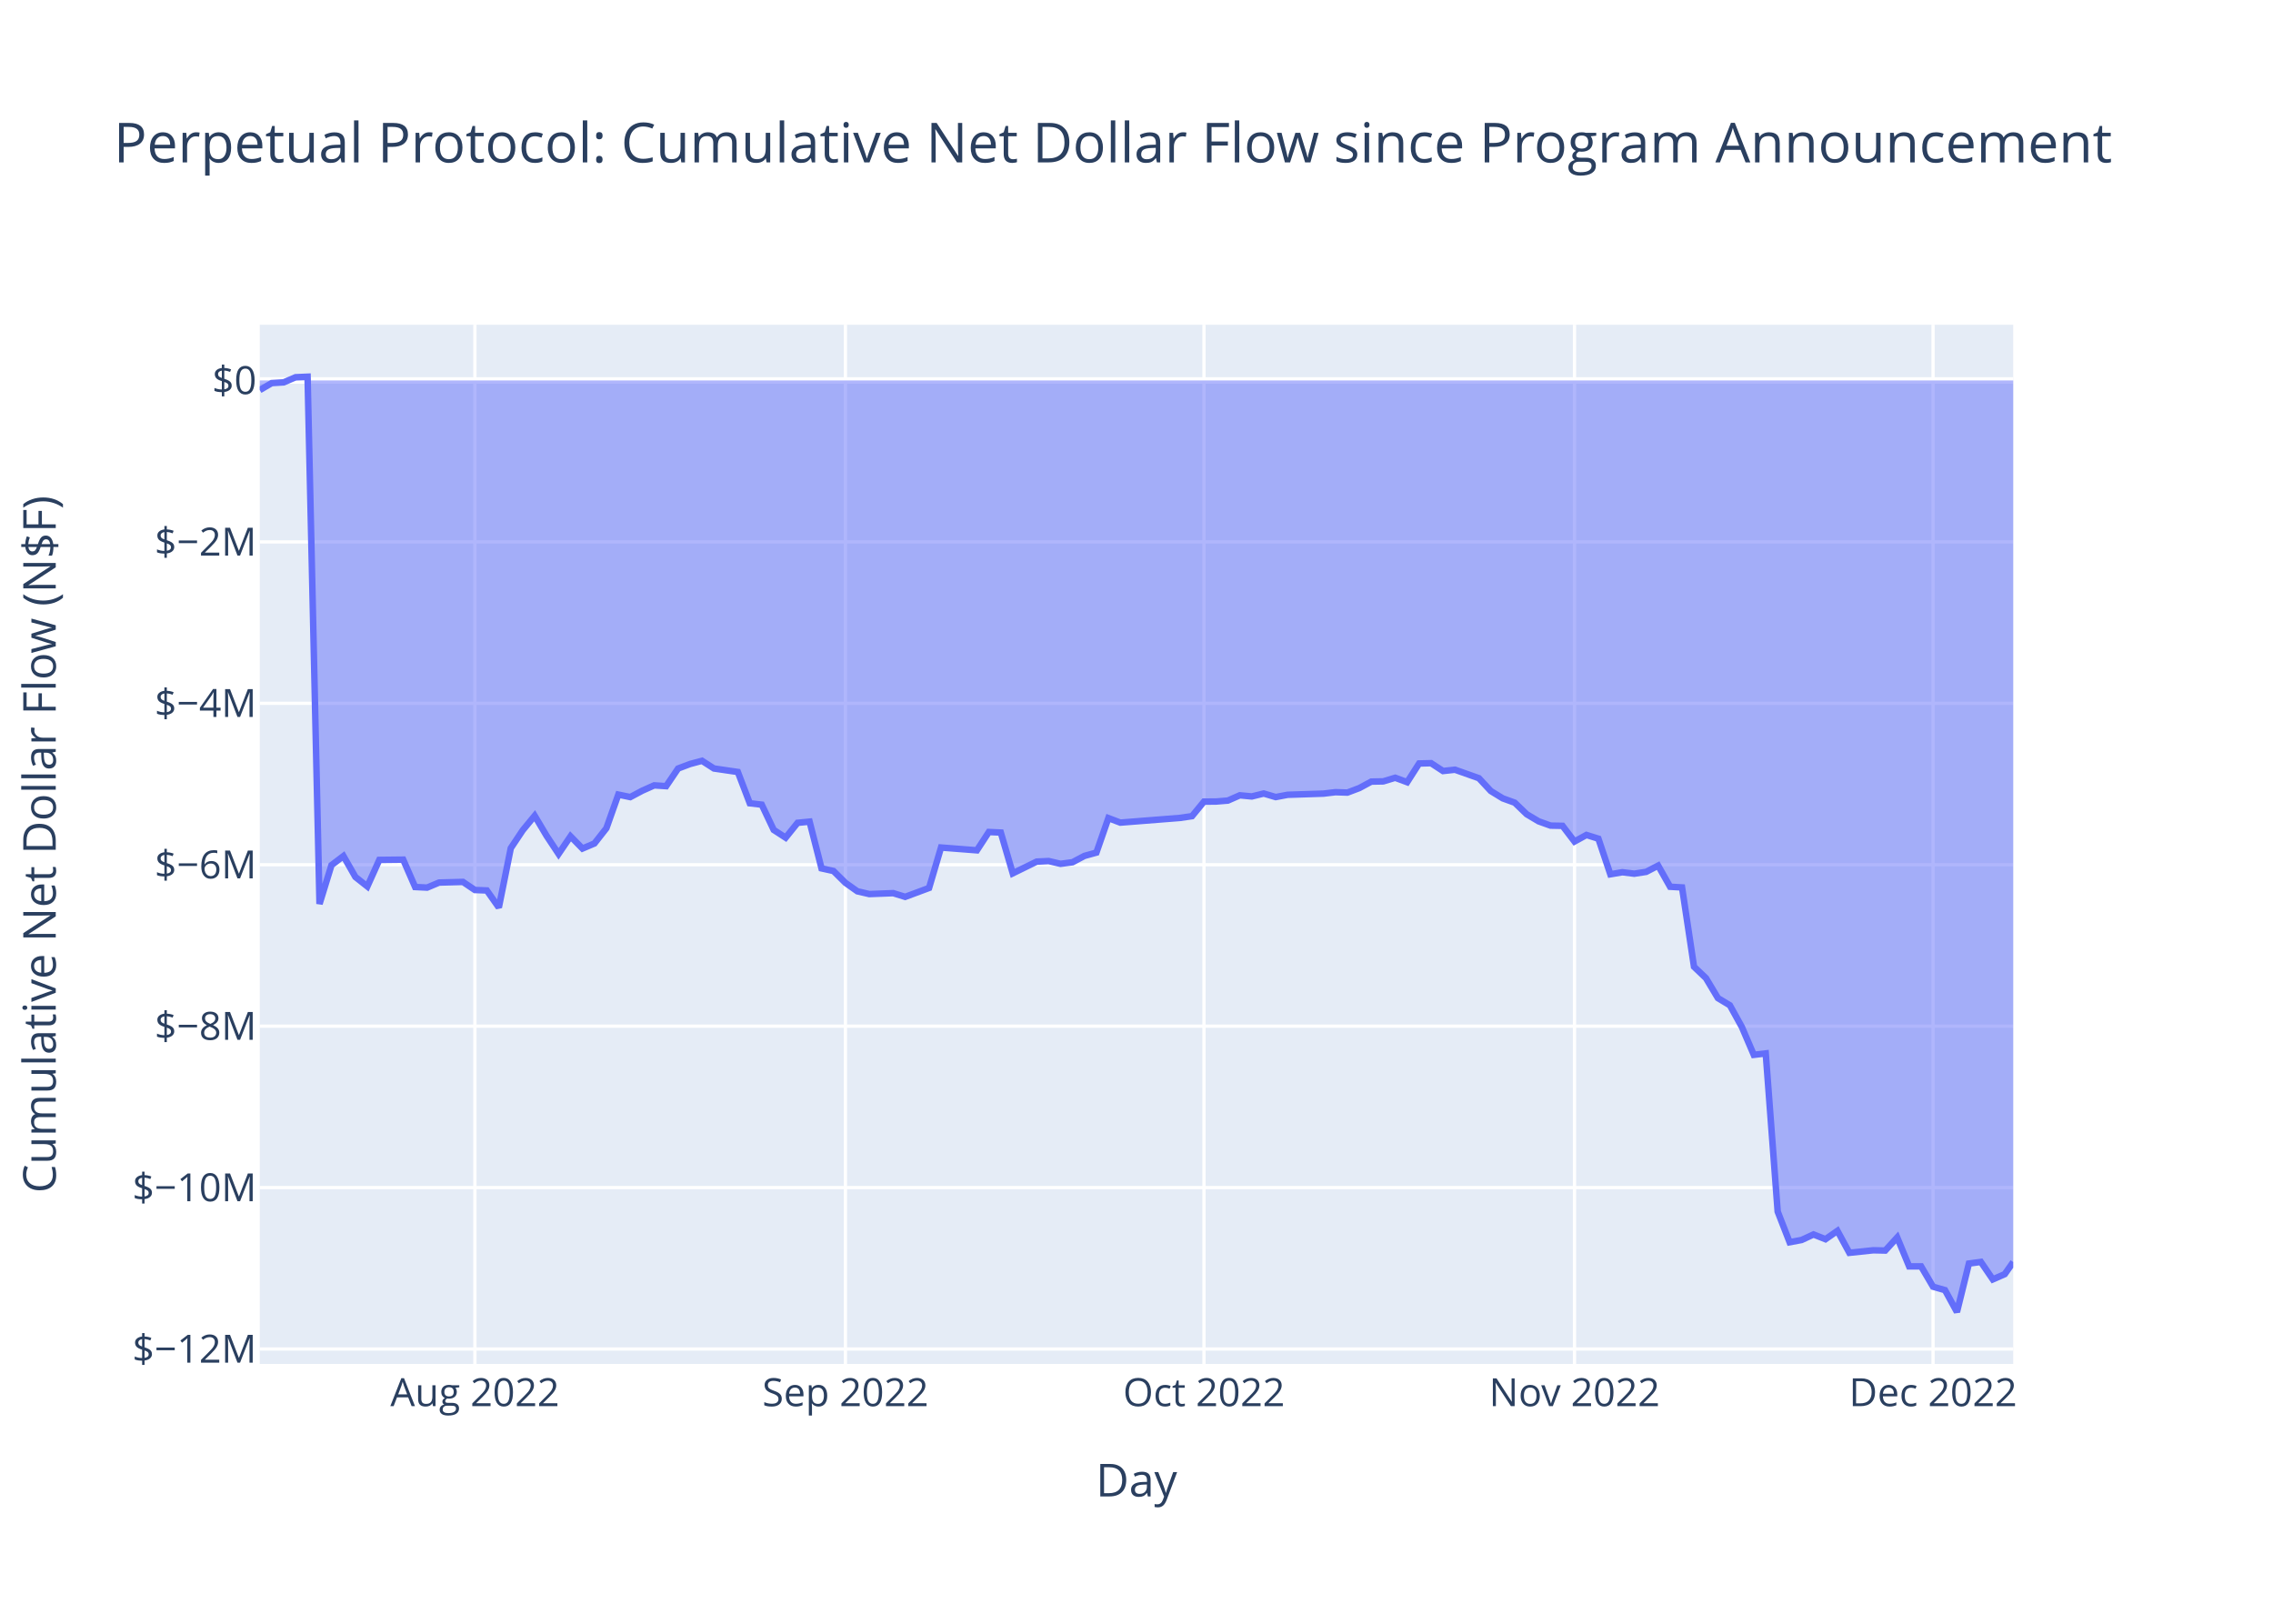
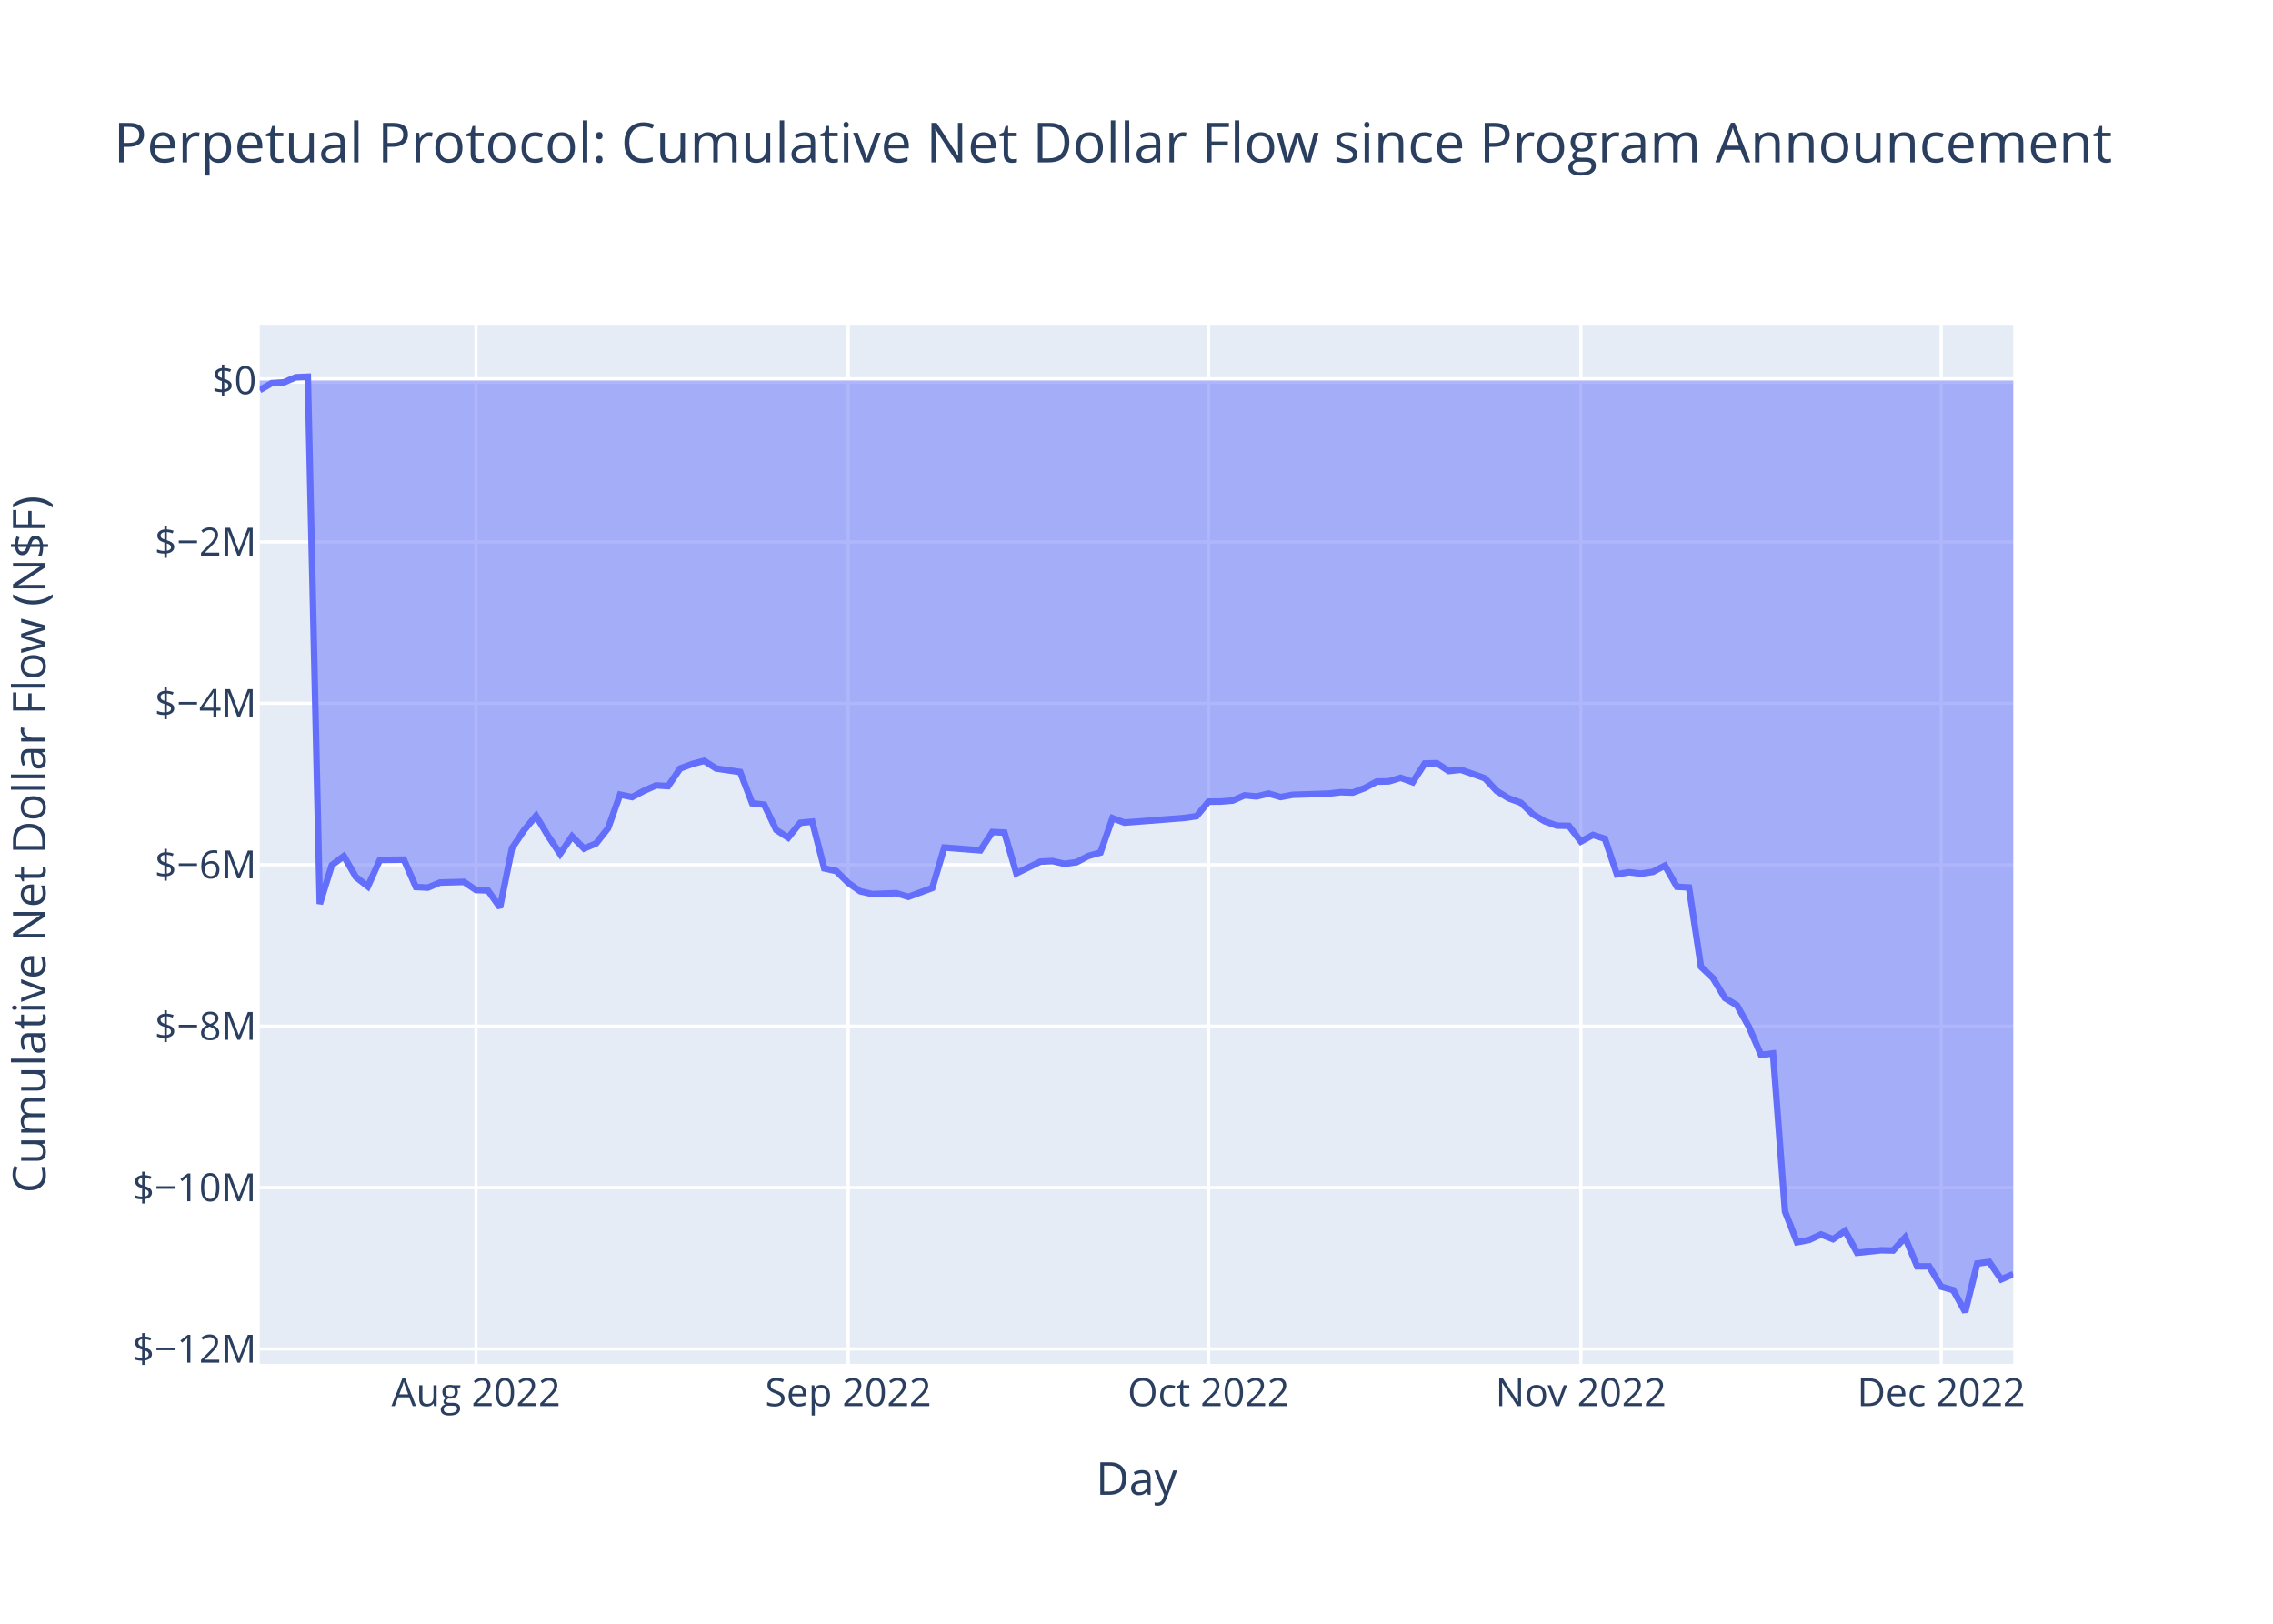
<svg xmlns="http://www.w3.org/2000/svg" class="main-svg" width="700" height="500" style="" viewBox="0 0 700 500">
  <rect x="0" y="0" width="700" height="500" style="fill: rgb(255, 255, 255); fill-opacity: 1;" />
-   <defs id="defs-994985">
+   <defs id="defs-7ff40a">
    <g class="clips">
-       <clipPath id="clip994985xyplot" class="plotclip">
+       <clipPath id="clip7ff40axyplot" class="plotclip">
        <rect width="540" height="320" />
      </clipPath>
-       <clipPath class="axesclip" id="clip994985x">
+       <clipPath class="axesclip" id="clip7ff40ax">
        <rect x="80" y="0" width="540" height="500" />
      </clipPath>
-       <clipPath class="axesclip" id="clip994985y">
+       <clipPath class="axesclip" id="clip7ff40ay">
        <rect x="0" y="100" width="700" height="320" />
      </clipPath>
-       <clipPath class="axesclip" id="clip994985xy">
+       <clipPath class="axesclip" id="clip7ff40axy">
        <rect x="80" y="100" width="540" height="320" />
      </clipPath>
    </g>
    <g class="gradients" />
    <g class="patterns" />
  </defs>
  <g class="bglayer">
    <rect class="bg" x="80" y="100" width="540" height="320" style="fill: rgb(229, 236, 246); fill-opacity: 1; stroke-width: 0;" />
  </g>
  <g class="layer-below">
    <g class="imagelayer" />
    <g class="shapelayer" />
  </g>
  <g class="cartesianlayer">
    <g class="subplot xy">
      <g class="layer-subplot">
        <g class="shapelayer" />
        <g class="imagelayer" />
      </g>
      <g class="minor-gridlayer">
        <g class="x" />
        <g class="y" />
      </g>
      <g class="gridlayer">
        <g class="x">
-           <path class="xgrid crisp" transform="translate(146.25,0)" d="M0,100v320" style="stroke: rgb(255, 255, 255); stroke-opacity: 1; stroke-width: 1px;" />
-           <path class="xgrid crisp" transform="translate(260.36,0)" d="M0,100v320" style="stroke: rgb(255, 255, 255); stroke-opacity: 1; stroke-width: 1px;" />
-           <path class="xgrid crisp" transform="translate(370.78,0)" d="M0,100v320" style="stroke: rgb(255, 255, 255); stroke-opacity: 1; stroke-width: 1px;" />
-           <path class="xgrid crisp" transform="translate(484.89,0)" d="M0,100v320" style="stroke: rgb(255, 255, 255); stroke-opacity: 1; stroke-width: 1px;" />
-           <path class="xgrid crisp" transform="translate(595.31,0)" d="M0,100v320" style="stroke: rgb(255, 255, 255); stroke-opacity: 1; stroke-width: 1px;" />
+           <path class="xgrid crisp" transform="translate(146.58,0)" d="M0,100v320" style="stroke: rgb(255, 255, 255); stroke-opacity: 1; stroke-width: 1px;" />
+           <path class="xgrid crisp" transform="translate(261.23,0)" d="M0,100v320" style="stroke: rgb(255, 255, 255); stroke-opacity: 1; stroke-width: 1px;" />
+           <path class="xgrid crisp" transform="translate(372.19,0)" d="M0,100v320" style="stroke: rgb(255, 255, 255); stroke-opacity: 1; stroke-width: 1px;" />
+           <path class="xgrid crisp" transform="translate(486.85,0)" d="M0,100v320" style="stroke: rgb(255, 255, 255); stroke-opacity: 1; stroke-width: 1px;" />
+           <path class="xgrid crisp" transform="translate(597.81,0)" d="M0,100v320" style="stroke: rgb(255, 255, 255); stroke-opacity: 1; stroke-width: 1px;" />
        </g>
        <g class="y">
          <path class="ygrid crisp" transform="translate(0,415.4)" d="M80,0h540" style="stroke: rgb(255, 255, 255); stroke-opacity: 1; stroke-width: 1px;" />
          <path class="ygrid crisp" transform="translate(0,365.7)" d="M80,0h540" style="stroke: rgb(255, 255, 255); stroke-opacity: 1; stroke-width: 1px;" />
          <path class="ygrid crisp" transform="translate(0,315.99)" d="M80,0h540" style="stroke: rgb(255, 255, 255); stroke-opacity: 1; stroke-width: 1px;" />
          <path class="ygrid crisp" transform="translate(0,266.28)" d="M80,0h540" style="stroke: rgb(255, 255, 255); stroke-opacity: 1; stroke-width: 1px;" />
          <path class="ygrid crisp" transform="translate(0,216.57)" d="M80,0h540" style="stroke: rgb(255, 255, 255); stroke-opacity: 1; stroke-width: 1px;" />
          <path class="ygrid crisp" transform="translate(0,166.87)" d="M80,0h540" style="stroke: rgb(255, 255, 255); stroke-opacity: 1; stroke-width: 1px;" />
        </g>
      </g>
      <g class="zerolinelayer">
        <path class="yzl zl crisp" transform="translate(0,117.16)" d="M80,0h540" style="stroke: rgb(255, 255, 255); stroke-opacity: 1; stroke-width: 2px;" />
      </g>
      <path class="xlines-below" />
      <path class="ylines-below" />
      <g class="overlines-below" />
      <g class="xaxislayer-below" />
      <g class="yaxislayer-below" />
      <g class="overaxes-below" />
-       <g class="plot" transform="translate(80,100)" clip-path="url(#clip994985xyplot)">
+       <g class="plot" transform="translate(80,100)" clip-path="url(#clip7ff40axyplot)">
        <g class="scatterlayer mlayer">
-           <g class="trace scatter trace1a47f4" style="stroke-miterlimit: 2;">
+           <g class="trace scatter trace23ebe7" style="stroke-miterlimit: 2;">
            <g class="fills">
              <g>
-                 <path class="js-fill" d="M540,17.16L0,17.16L0,20.11L3.68,17.97L7.36,17.74L11.04,16.16L14.72,16L18.4,178.35L22.08,166.41L25.77,163.61L29.45,170.05L33.13,172.96L36.81,164.79L44.17,164.71L47.85,173.14L51.53,173.32L55.21,171.77L62.57,171.57L66.25,174.06L69.93,174.2L73.62,179.44L77.3,161.19L80.98,155.67L84.66,151.2L88.34,157.39L92.02,162.94L95.7,157.53L99.38,161.29L103.06,159.73L106.74,155.04L110.42,144.68L114.1,145.45L117.78,143.49L121.47,141.84L125.15,142.08L128.83,136.65L132.51,135.26L136.19,134.27L139.87,136.64L147.23,137.72L150.91,147.35L154.59,147.78L158.27,155.55L161.95,157.94L165.63,153.37L169.32,153.01L173,167.4L176.68,168.21L180.36,171.85L184.04,174.46L187.72,175.31L195.08,175.03L198.76,176.17L206.12,173.43L209.8,160.98L220.85,161.84L224.53,156.2L228.21,156.37L231.89,168.93L239.25,165.32L242.93,165.14L246.61,166L250.29,165.51L253.97,163.56L257.65,162.54L261.34,151.92L265.02,153.31L283.42,151.86L287.1,151.32L290.78,146.84L294.46,146.82L298.14,146.52L301.82,144.9L305.5,145.25L309.19,144.35L312.87,145.44L316.55,144.74L327.59,144.38L331.27,143.94L334.95,144.06L338.63,142.67L342.31,140.68L345.99,140.61L349.67,139.5L353.35,140.86L357.04,135.1L360.72,135.01L364.4,137.42L368.08,137.02L375.44,139.63L379.12,143.58L382.8,145.84L386.48,147.17L390.16,150.72L393.84,152.91L397.52,154.23L401.2,154.3L404.89,159.13L408.57,157.11L412.25,158.26L415.93,169.22L419.61,168.59L423.29,169.04L426.97,168.47L430.65,166.55L434.33,173.06L438.01,173.27L441.69,197.69L445.37,201.19L449.05,207.34L452.74,209.57L456.42,216.23L460.1,224.82L463.78,224.38L467.46,273.08L471.14,282.52L474.82,281.83L478.5,280.13L482.18,281.59L485.86,279.02L489.54,285.78L496.9,285L500.59,285.08L504.27,281.05L507.95,289.95L511.63,289.96L515.31,296.22L518.99,297.27L522.67,304L526.35,289.09L530.03,288.58L533.71,293.96L537.39,292.35L540,288.63" style="fill: rgb(99, 110, 250); fill-opacity: 0.5; stroke-width: 0;" />
+                 <path class="js-fill" d="M540,17.16L0,17.16L0,20.11L3.7,17.97L7.4,17.74L11.1,16.16L14.79,16L18.49,178.35L22.19,166.41L25.89,163.61L29.59,170.05L33.29,172.96L36.99,164.79L44.38,164.71L48.08,173.14L51.78,173.32L55.48,171.77L62.88,171.57L66.58,174.06L70.27,174.2L73.97,179.44L77.67,161.19L81.37,155.67L85.07,151.2L88.77,157.39L92.47,162.94L96.16,157.53L99.86,161.29L103.56,159.73L107.26,155.04L110.96,144.68L114.66,145.45L118.36,143.49L122.05,141.84L125.75,142.08L129.45,136.65L133.15,135.26L136.85,134.27L140.55,136.64L147.95,137.72L151.64,147.35L155.34,147.78L159.04,155.55L162.74,157.94L166.44,153.37L170.14,153.01L173.84,167.4L177.53,168.21L181.23,171.85L184.93,174.46L188.63,175.31L196.03,175.03L199.73,176.17L207.12,173.43L210.82,160.98L221.92,161.84L225.62,156.2L229.32,156.37L233.01,168.93L240.41,165.32L244.11,165.14L247.81,166L251.51,165.51L255.21,163.56L258.9,162.54L262.6,151.92L266.3,153.31L284.79,151.86L288.49,151.32L292.19,146.84L295.89,146.82L299.59,146.52L303.29,144.9L306.99,145.25L310.68,144.35L314.38,145.44L318.08,144.74L329.18,144.38L332.88,143.94L336.58,144.06L340.27,142.67L343.97,140.68L347.67,140.61L351.37,139.5L355.07,140.86L358.77,135.1L362.47,135.01L366.16,137.42L369.86,137.02L377.26,139.63L380.96,143.58L384.66,145.84L388.36,147.17L392.05,150.72L395.75,152.91L399.45,154.23L403.15,154.3L406.85,159.13L410.55,157.11L414.25,158.26L417.95,169.22L421.64,168.59L425.34,169.04L429.04,168.47L432.74,166.55L436.44,173.06L440.14,173.27L443.84,197.69L447.53,201.19L451.23,207.34L454.93,209.57L458.63,216.23L462.33,224.82L466.03,224.38L469.73,273.08L473.42,282.52L477.12,281.83L480.82,280.13L484.52,281.59L488.22,279.02L491.92,285.78L499.32,285L503.01,285.08L506.71,281.05L510.41,289.95L514.11,289.96L517.81,296.22L521.51,297.27L525.21,304L528.9,289.09L532.6,288.58L536.3,293.96L540,292.35" style="fill: rgb(99, 110, 250); fill-opacity: 0.5; stroke-width: 0;" />
              </g>
            </g>
            <g class="errorbars" />
            <g class="lines">
-               <path class="js-line" d="M0,20.11L3.68,17.97L7.36,17.74L11.04,16.16L14.72,16L18.4,178.35L22.08,166.41L25.77,163.61L29.45,170.05L33.13,172.96L36.81,164.79L44.17,164.71L47.85,173.14L51.53,173.32L55.21,171.77L62.57,171.57L66.25,174.06L69.93,174.2L73.62,179.44L77.3,161.19L80.98,155.67L84.66,151.2L88.34,157.39L92.02,162.94L95.7,157.53L99.38,161.29L103.06,159.73L106.74,155.04L110.42,144.68L114.1,145.45L117.78,143.49L121.47,141.84L125.15,142.08L128.83,136.65L132.51,135.26L136.19,134.27L139.87,136.64L147.23,137.72L150.91,147.35L154.59,147.78L158.27,155.55L161.95,157.94L165.63,153.37L169.32,153.01L173,167.4L176.68,168.21L180.36,171.85L184.04,174.46L187.72,175.31L195.08,175.03L198.76,176.17L206.12,173.43L209.8,160.98L220.85,161.84L224.53,156.2L228.21,156.37L231.89,168.93L239.25,165.32L242.93,165.14L246.61,166L250.29,165.51L253.97,163.56L257.65,162.54L261.34,151.92L265.02,153.31L283.42,151.86L287.1,151.32L290.78,146.84L294.46,146.82L298.14,146.52L301.82,144.9L305.5,145.25L309.19,144.35L312.87,145.44L316.55,144.74L327.59,144.38L331.27,143.94L334.95,144.06L338.63,142.67L342.31,140.68L345.99,140.61L349.67,139.5L353.35,140.86L357.04,135.1L360.72,135.01L364.4,137.42L368.08,137.02L375.44,139.63L379.12,143.58L382.8,145.84L386.48,147.17L390.16,150.72L393.84,152.91L397.52,154.23L401.2,154.3L404.89,159.13L408.57,157.11L412.25,158.26L415.93,169.22L419.61,168.59L423.29,169.04L426.97,168.47L430.65,166.55L434.33,173.06L438.01,173.27L441.69,197.69L445.37,201.19L449.05,207.34L452.74,209.57L456.42,216.23L460.1,224.82L463.78,224.38L467.46,273.08L471.14,282.52L474.82,281.83L478.5,280.13L482.18,281.59L485.86,279.02L489.54,285.78L496.9,285L500.59,285.08L504.27,281.05L507.95,289.95L511.63,289.96L515.31,296.22L518.99,297.27L522.67,304L526.35,289.09L530.03,288.58L533.71,293.96L537.39,292.35L540,288.63" style="vector-effect: non-scaling-stroke; fill: none; stroke: rgb(99, 110, 250); stroke-opacity: 1; stroke-width: 2px; opacity: 1;" />
+               <path class="js-line" d="M0,20.11L3.7,17.97L7.4,17.74L11.1,16.16L14.79,16L18.49,178.35L22.19,166.41L25.89,163.61L29.59,170.05L33.29,172.96L36.99,164.79L44.38,164.71L48.08,173.14L51.78,173.32L55.48,171.77L62.88,171.57L66.58,174.06L70.27,174.2L73.97,179.44L77.67,161.19L81.37,155.67L85.07,151.2L88.77,157.39L92.47,162.94L96.16,157.53L99.86,161.29L103.56,159.73L107.26,155.04L110.96,144.68L114.66,145.45L118.36,143.49L122.05,141.84L125.75,142.08L129.45,136.65L133.15,135.26L136.85,134.27L140.55,136.64L147.95,137.72L151.64,147.35L155.34,147.78L159.04,155.55L162.74,157.94L166.44,153.37L170.14,153.01L173.84,167.4L177.53,168.21L181.23,171.85L184.93,174.46L188.63,175.31L196.03,175.03L199.73,176.17L207.12,173.43L210.82,160.98L221.92,161.84L225.62,156.2L229.32,156.37L233.01,168.93L240.41,165.32L244.11,165.14L247.81,166L251.51,165.51L255.21,163.56L258.9,162.54L262.6,151.92L266.3,153.31L284.79,151.86L288.49,151.32L292.19,146.84L295.89,146.82L299.59,146.52L303.29,144.9L306.99,145.25L310.68,144.35L314.38,145.44L318.08,144.74L329.18,144.38L332.88,143.94L336.58,144.06L340.27,142.67L343.97,140.68L347.67,140.61L351.37,139.5L355.07,140.86L358.77,135.1L362.47,135.01L366.16,137.42L369.86,137.02L377.26,139.63L380.96,143.58L384.66,145.84L388.36,147.17L392.05,150.72L395.75,152.91L399.45,154.23L403.15,154.3L406.85,159.13L410.55,157.11L414.25,158.26L417.95,169.22L421.64,168.59L425.34,169.04L429.04,168.47L432.74,166.55L436.44,173.06L440.14,173.27L443.84,197.69L447.53,201.19L451.23,207.34L454.93,209.57L458.63,216.23L462.33,224.82L466.03,224.38L469.73,273.08L473.42,282.52L477.12,281.83L480.82,280.13L484.52,281.59L488.22,279.02L491.92,285.78L499.32,285L503.01,285.08L506.71,281.05L510.41,289.95L514.11,289.96L517.81,296.22L521.51,297.27L525.21,304L528.9,289.09L532.6,288.58L536.3,293.96L540,292.35" style="vector-effect: non-scaling-stroke; fill: none; stroke: rgb(99, 110, 250); stroke-opacity: 1; stroke-width: 2px; opacity: 1;" />
            </g>
            <g class="points" />
            <g class="text" />
          </g>
        </g>
      </g>
      <g class="overplot" />
      <path class="xlines-above crisp" d="M0,0" style="fill: none;" />
      <path class="ylines-above crisp" d="M0,0" style="fill: none;" />
      <g class="overlines-above" />
      <g class="xaxislayer-above">
        <g class="xtick">
-           <text text-anchor="middle" x="0" y="433" transform="translate(146.25,0)" style="font-family: 'Open Sans', verdana, arial, sans-serif; font-size: 12px; fill: rgb(42, 63, 95); fill-opacity: 1; white-space: pre; opacity: 1;">Aug 2022</text>
+           <text text-anchor="middle" x="0" y="433" transform="translate(146.58,0)" style="font-family: 'Open Sans', verdana, arial, sans-serif; font-size: 12px; fill: rgb(42, 63, 95); fill-opacity: 1; white-space: pre; opacity: 1;">Aug 2022</text>
        </g>
        <g class="xtick">
-           <text text-anchor="middle" x="0" y="433" style="font-family: 'Open Sans', verdana, arial, sans-serif; font-size: 12px; fill: rgb(42, 63, 95); fill-opacity: 1; white-space: pre; opacity: 1;" transform="translate(260.36,0)">Sep 2022</text>
+           <text text-anchor="middle" x="0" y="433" style="font-family: 'Open Sans', verdana, arial, sans-serif; font-size: 12px; fill: rgb(42, 63, 95); fill-opacity: 1; white-space: pre; opacity: 1;" transform="translate(261.23,0)">Sep 2022</text>
        </g>
        <g class="xtick">
-           <text text-anchor="middle" x="0" y="433" style="font-family: 'Open Sans', verdana, arial, sans-serif; font-size: 12px; fill: rgb(42, 63, 95); fill-opacity: 1; white-space: pre; opacity: 1;" transform="translate(370.78,0)">Oct 2022</text>
+           <text text-anchor="middle" x="0" y="433" style="font-family: 'Open Sans', verdana, arial, sans-serif; font-size: 12px; fill: rgb(42, 63, 95); fill-opacity: 1; white-space: pre; opacity: 1;" transform="translate(372.19,0)">Oct 2022</text>
        </g>
        <g class="xtick">
-           <text text-anchor="middle" x="0" y="433" style="font-family: 'Open Sans', verdana, arial, sans-serif; font-size: 12px; fill: rgb(42, 63, 95); fill-opacity: 1; white-space: pre; opacity: 1;" transform="translate(484.89,0)">Nov 2022</text>
+           <text text-anchor="middle" x="0" y="433" style="font-family: 'Open Sans', verdana, arial, sans-serif; font-size: 12px; fill: rgb(42, 63, 95); fill-opacity: 1; white-space: pre; opacity: 1;" transform="translate(486.85,0)">Nov 2022</text>
        </g>
        <g class="xtick">
-           <text text-anchor="middle" x="0" y="433" style="font-family: 'Open Sans', verdana, arial, sans-serif; font-size: 12px; fill: rgb(42, 63, 95); fill-opacity: 1; white-space: pre; opacity: 1;" transform="translate(595.31,0)">Dec 2022</text>
+           <text text-anchor="middle" x="0" y="433" style="font-family: 'Open Sans', verdana, arial, sans-serif; font-size: 12px; fill: rgb(42, 63, 95); fill-opacity: 1; white-space: pre; opacity: 1;" transform="translate(597.81,0)">Dec 2022</text>
        </g>
      </g>
      <g class="yaxislayer-above">
        <g class="ytick">
          <text text-anchor="end" x="79" y="4.2" transform="translate(0,415.4)" style="font-family: 'Open Sans', verdana, arial, sans-serif; font-size: 12px; fill: rgb(42, 63, 95); fill-opacity: 1; white-space: pre; opacity: 1;">$−12M</text>
        </g>
        <g class="ytick">
          <text text-anchor="end" x="79" y="4.2" style="font-family: 'Open Sans', verdana, arial, sans-serif; font-size: 12px; fill: rgb(42, 63, 95); fill-opacity: 1; white-space: pre; opacity: 1;" transform="translate(0,365.7)">$−10M</text>
        </g>
        <g class="ytick">
          <text text-anchor="end" x="79" y="4.2" style="font-family: 'Open Sans', verdana, arial, sans-serif; font-size: 12px; fill: rgb(42, 63, 95); fill-opacity: 1; white-space: pre; opacity: 1;" transform="translate(0,315.99)">$−8M</text>
        </g>
        <g class="ytick">
          <text text-anchor="end" x="79" y="4.2" style="font-family: 'Open Sans', verdana, arial, sans-serif; font-size: 12px; fill: rgb(42, 63, 95); fill-opacity: 1; white-space: pre; opacity: 1;" transform="translate(0,266.28)">$−6M</text>
        </g>
        <g class="ytick">
          <text text-anchor="end" x="79" y="4.2" style="font-family: 'Open Sans', verdana, arial, sans-serif; font-size: 12px; fill: rgb(42, 63, 95); fill-opacity: 1; white-space: pre; opacity: 1;" transform="translate(0,216.57)">$−4M</text>
        </g>
        <g class="ytick">
          <text text-anchor="end" x="79" y="4.2" style="font-family: 'Open Sans', verdana, arial, sans-serif; font-size: 12px; fill: rgb(42, 63, 95); fill-opacity: 1; white-space: pre; opacity: 1;" transform="translate(0,166.87)">$−2M</text>
        </g>
        <g class="ytick">
          <text text-anchor="end" x="79" y="4.2" style="font-family: 'Open Sans', verdana, arial, sans-serif; font-size: 12px; fill: rgb(42, 63, 95); fill-opacity: 1; white-space: pre; opacity: 1;" transform="translate(0,117.16)">$0</text>
        </g>
      </g>
      <g class="overaxes-above" />
    </g>
  </g>
  <g class="polarlayer" />
  <g class="smithlayer" />
  <g class="ternarylayer" />
  <g class="geolayer" />
  <g class="funnelarealayer" />
  <g class="pielayer" />
  <g class="iciclelayer" />
  <g class="treemaplayer" />
  <g class="sunburstlayer" />
  <g class="glimages" />
-   <defs id="topdefs-994985">
+   <defs id="topdefs-7ff40a">
    <g class="clips" />
  </defs>
  <g class="layer-above">
    <g class="imagelayer" />
    <g class="shapelayer" />
  </g>
  <g class="infolayer">
    <g class="g-gtitle">
      <text class="gtitle" x="35" y="50" text-anchor="start" dy="0em" style="font-family: 'Open Sans', verdana, arial, sans-serif; font-size: 17px; fill: rgb(42, 63, 95); opacity: 1; font-weight: normal; white-space: pre;">Perpetual Protocol: Cumulative Net Dollar Flow since Program Announcement</text>
    </g>
    <g class="g-xtitle">
-       <text class="xtitle" x="350" y="460.8" text-anchor="middle" style="font-family: 'Open Sans', verdana, arial, sans-serif; font-size: 14px; fill: rgb(42, 63, 95); opacity: 1; font-weight: normal; white-space: pre;">Day</text>
+       <text class="xtitle" x="350" y="460.3" text-anchor="middle" style="font-family: 'Open Sans', verdana, arial, sans-serif; font-size: 14px; fill: rgb(42, 63, 95); opacity: 1; font-weight: normal; white-space: pre;">Day</text>
    </g>
-     <g class="g-ytitle">
-       <text class="ytitle" transform="rotate(-90,17.16875,260)" x="17.169" y="260" text-anchor="middle" style="font-family: 'Open Sans', verdana, arial, sans-serif; font-size: 14px; fill: rgb(42, 63, 95); opacity: 1; font-weight: normal; white-space: pre;">Cumulative Net Dollar Flow (N$F)</text>
+     <g class="g-ytitle" transform="translate(2.62793,0)">
+       <text class="ytitle" transform="rotate(-90,11.37188,260)" x="11.372" y="260" text-anchor="middle" style="font-family: 'Open Sans', verdana, arial, sans-serif; font-size: 14px; fill: rgb(42, 63, 95); opacity: 1; font-weight: normal; white-space: pre;">Cumulative Net Dollar Flow (N$F)</text>
    </g>
  </g>
</svg>
